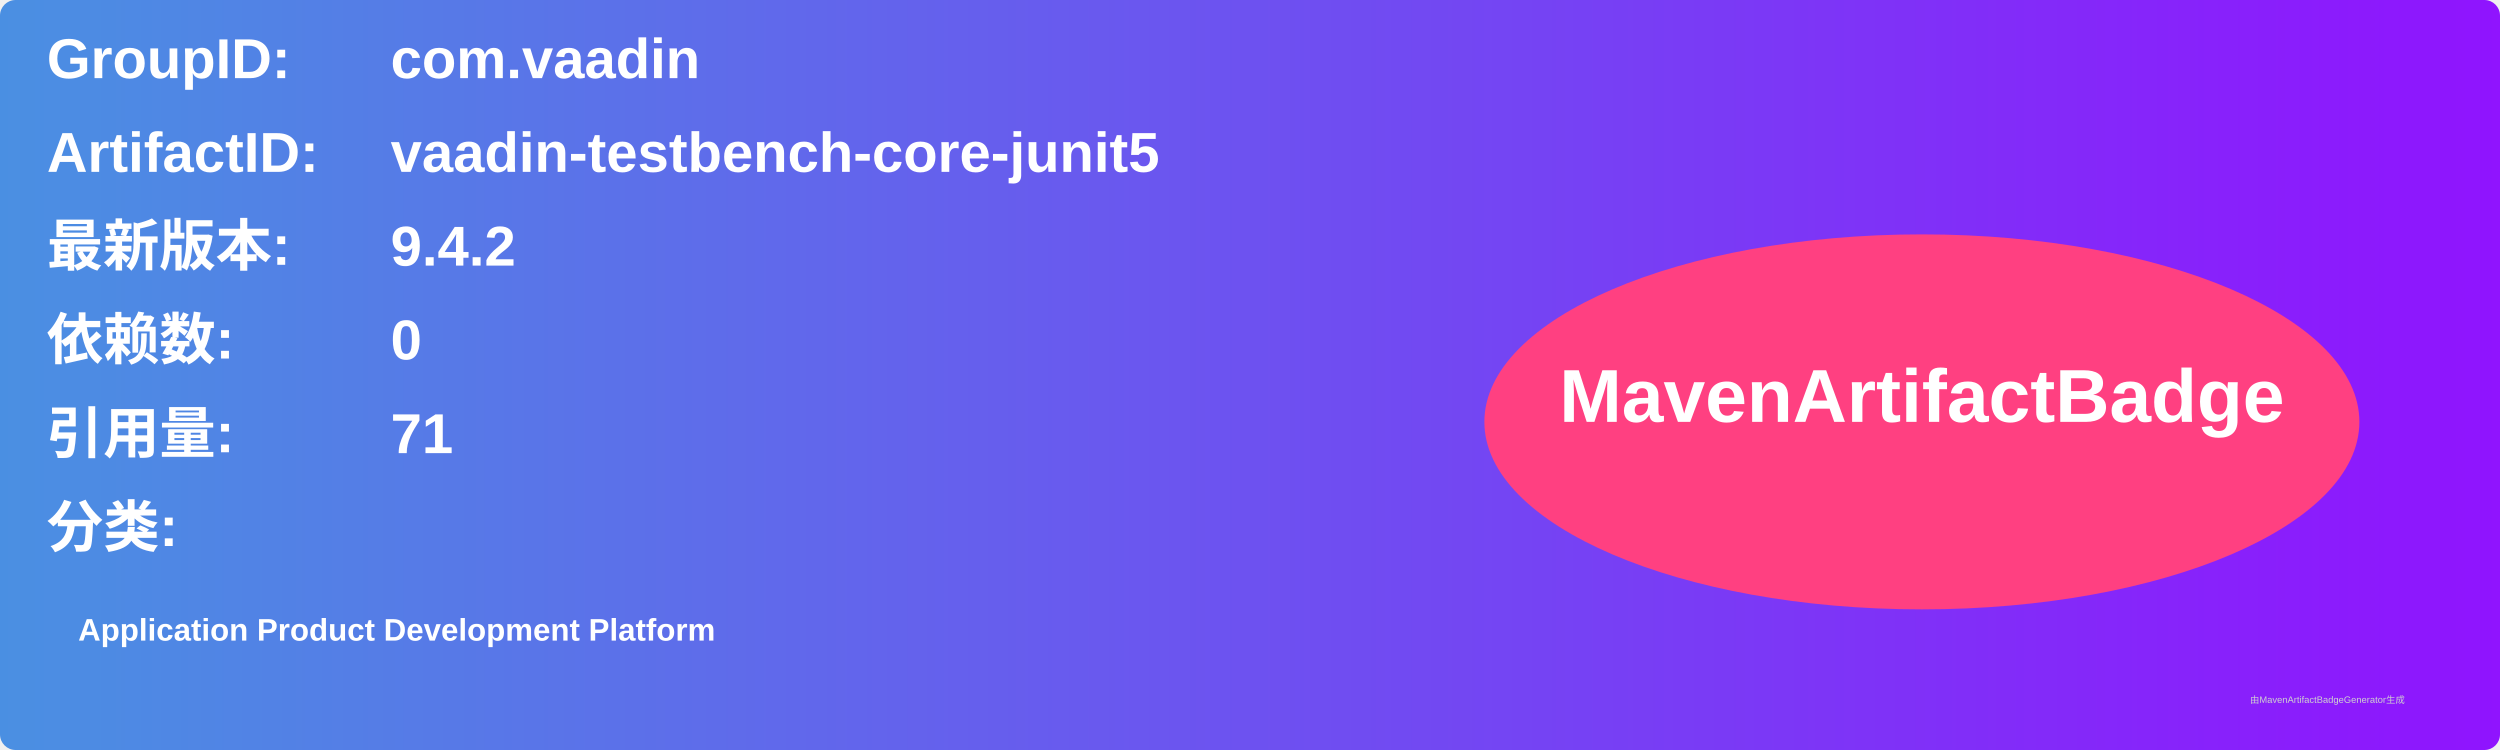
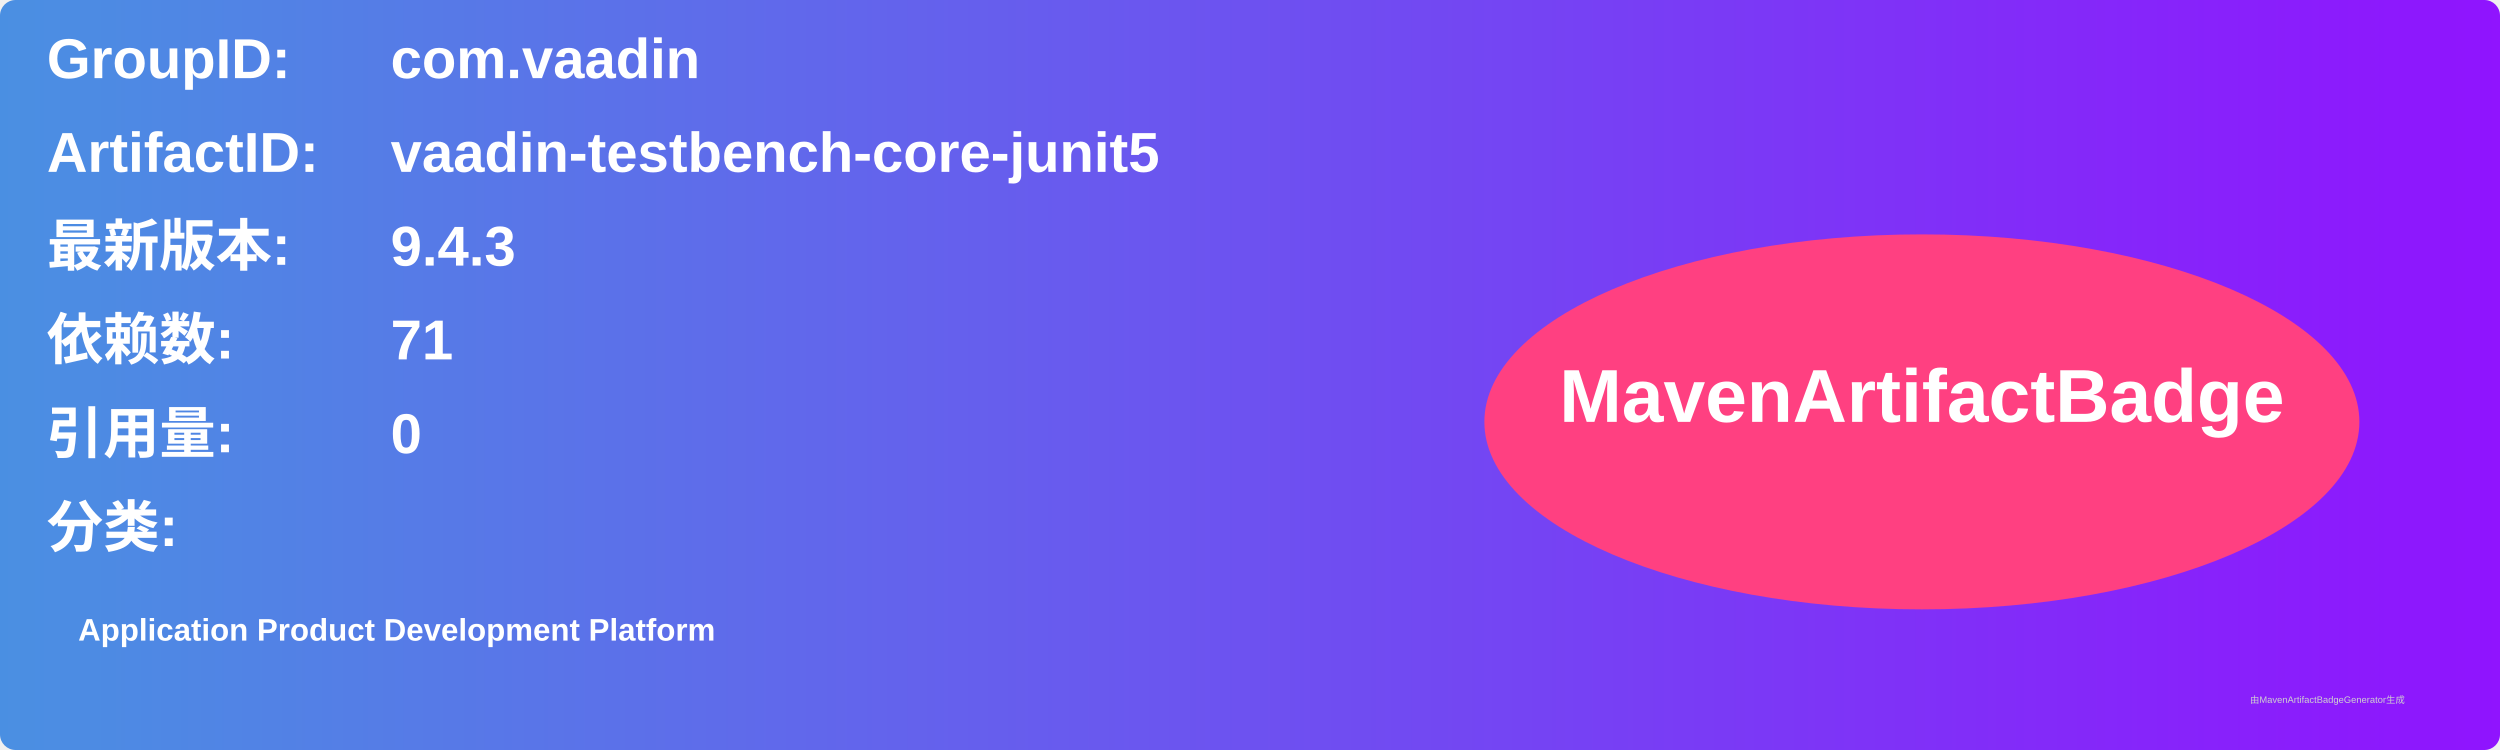
<svg xmlns="http://www.w3.org/2000/svg" width="800" height="240" viewBox="0 0 800 240">
  <linearGradient id="grad" x1="0%" y1="0%" x2="100%" y2="0%">
    <stop offset="0%" stop-color="#4a90e2" />
    <stop offset="100%" stop-color="#9013fe" />
  </linearGradient>
  <rect width="100%" height="100%" rx="5" ry="5" fill="url(#grad)" />
  <g transform="translate(15, 15)">
    <text x="0" y="10" font-family="Arial" font-size="18" fill="white" font-weight="bold" width="260">GroupID:</text>
    <text x="110" y="10" font-family="Arial" font-size="18" fill="white" font-weight="bold" width="460">com.vaadin</text>
    <text x="0" y="40" font-family="Arial" font-size="18" fill="white" font-weight="bold" width="260">ArtifactID:</text>
    <text x="110" y="40" font-family="Arial" font-size="18" fill="white" font-weight="bold" width="460">vaadin-testbench-core-junit5</text>
    <text x="0" y="70" font-family="Arial" font-size="18" fill="white" font-weight="bold">最新版本:</text>
    <text x="110" y="70" font-family="Arial" font-size="18" fill="white" font-weight="bold">
-       <tspan font-weight="bold">9.4.2</tspan>
+       <tspan font-weight="bold">9.4.3</tspan>
    </text>
    <text x="0" y="100" font-family="Arial" font-size="18" fill="white" font-weight="bold">依赖数: </text>
    <text x="110" y="100" font-family="Arial" font-size="18" fill="white">
-       <tspan font-weight="bold">0</tspan>
+       <tspan font-weight="bold">71</tspan>
    </text>
    <text x="0" y="130" font-family="Arial" font-size="18" fill="white" font-weight="bold">引用量: </text>
    <text x="110" y="130" font-family="Arial" font-size="18" fill="white">
-       <tspan font-weight="bold">71</tspan>
+       <tspan font-weight="bold">0</tspan>
    </text>
    <text x="0" y="160" font-family="Arial" font-size="18" fill="white" font-weight="bold">分类:</text>
    <text x="10" y="190" font-family="Arial" font-size="10" fill="white">
      <tspan font-weight="bold">Application Product Development Platform</tspan>
    </text>
    <ellipse cx="600" cy="120" rx="140" ry="60" fill="#ff4081" />
    <text x="600" y="120" text-anchor="middle" font-family="Arial" font-size="24" fill="white" font-weight="bold">MavenArtifactBadge</text>
  </g>
  <text x="720" y="225" font-family="Arial" font-size="3" fill="#d0d0d0">由MavenArtifactBadgeGenerator生成</text>
</svg>
